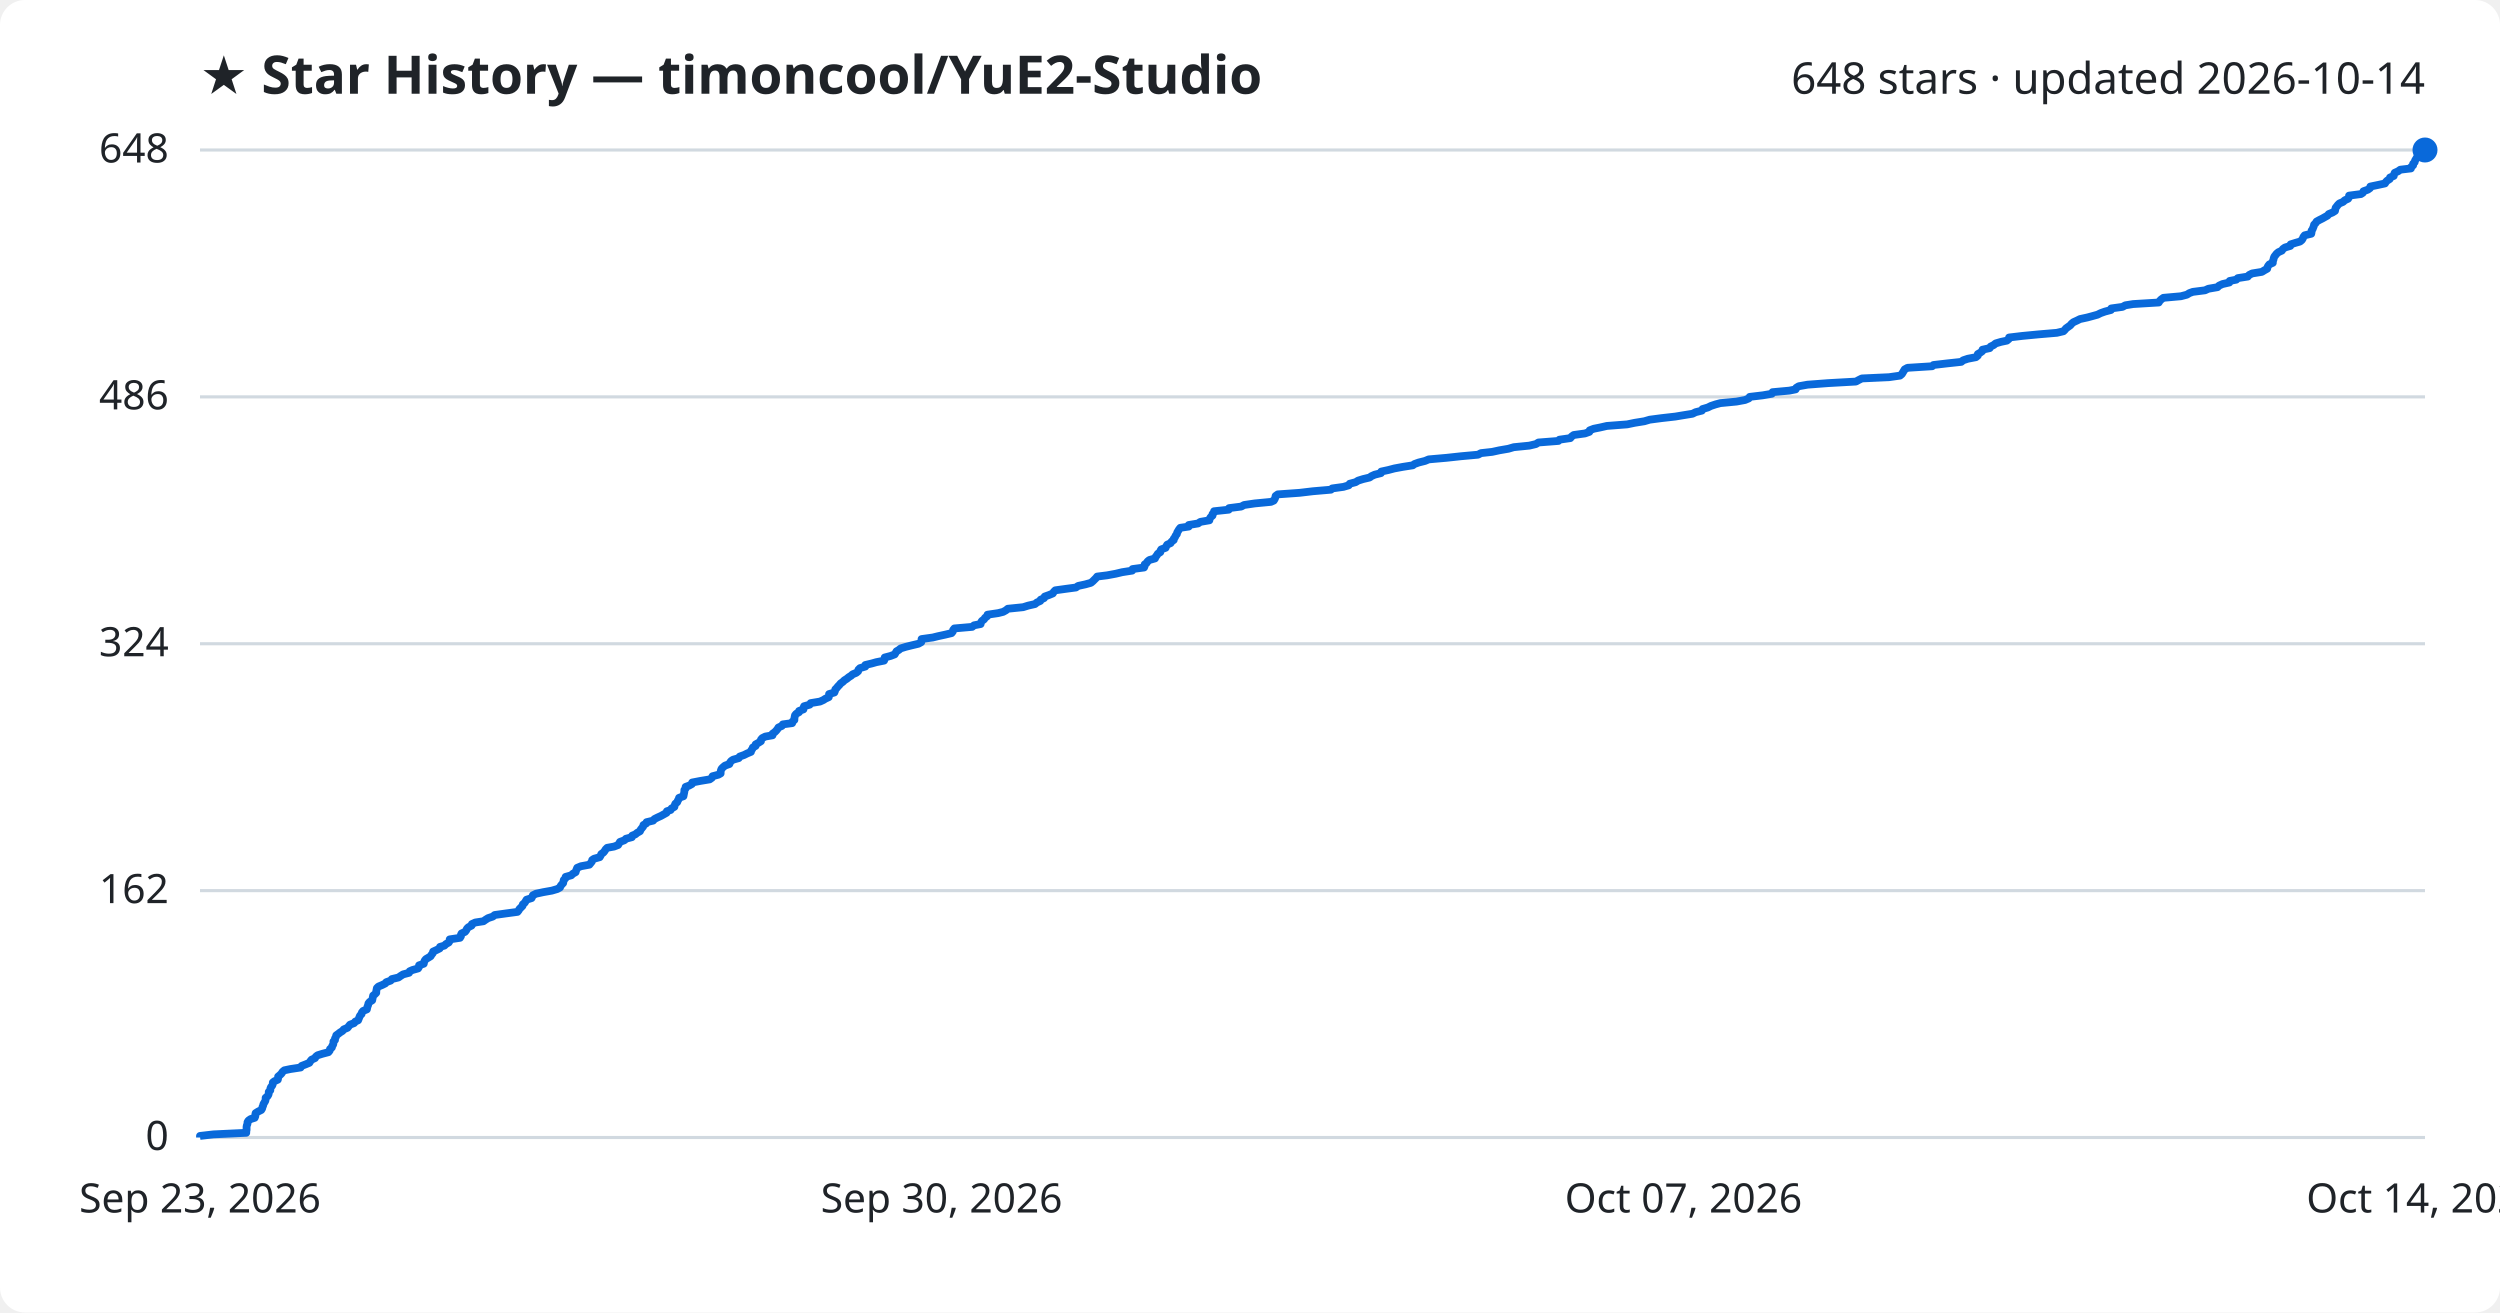
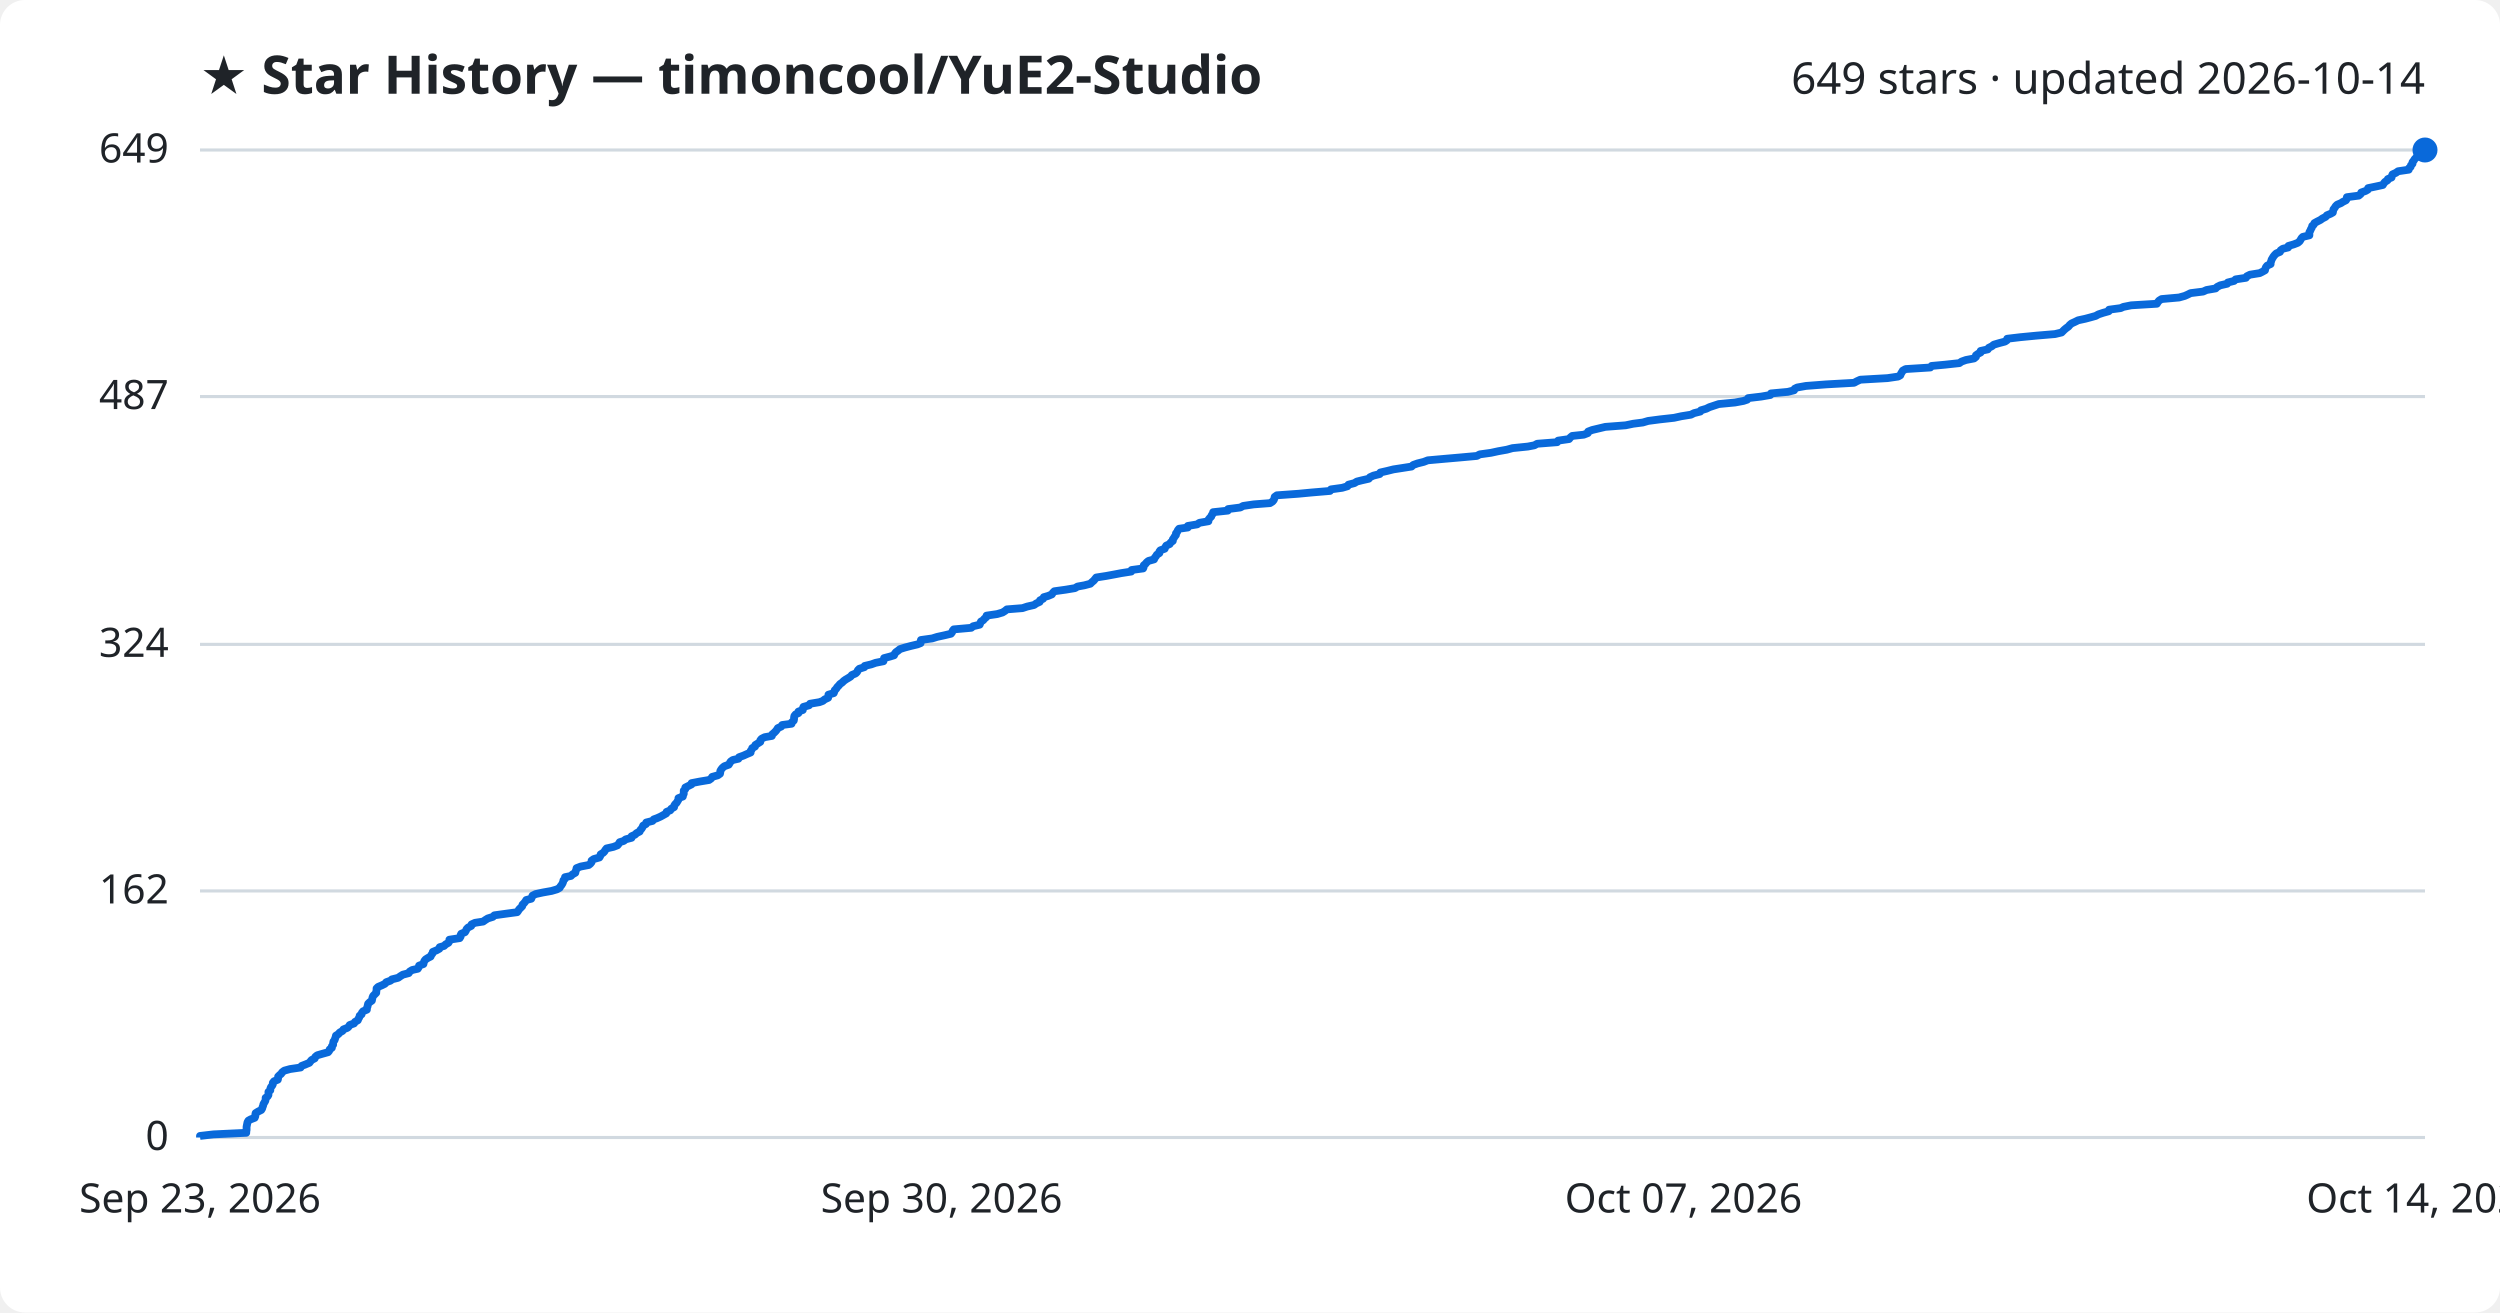
<svg xmlns="http://www.w3.org/2000/svg" viewBox="0 0 800 420" font-family="Segoe UI, sans-serif">
  <rect width="800" height="420" fill="#ffffff" rx="8" />
  <text x="64" y="30" fill="#1f2328" font-size="17" font-weight="700">★ Star History — timoncool/YuE2-Studio</text>
-   <text x="776" y="30" fill="#1f2328" font-size="14" text-anchor="end">648 stars · updated 2026-10-14</text>
+   <text x="776" y="30" fill="#1f2328" font-size="14" text-anchor="end">649 stars · updated 2026-10-14</text>
  <line x1="64" y1="364.0" x2="776" y2="364.0" stroke="#d1d9e0" stroke-width="1" />
  <text x="54" y="368.0" fill="#1f2328" font-size="13" text-anchor="end">0</text>
-   <line x1="64" y1="285.0" x2="776" y2="285.0" stroke="#d1d9e0" stroke-width="1" />
-   <text x="54" y="289.0" fill="#1f2328" font-size="13" text-anchor="end">162</text>
-   <line x1="64" y1="206.0" x2="776" y2="206.0" stroke="#d1d9e0" stroke-width="1" />
-   <text x="54" y="210.0" fill="#1f2328" font-size="13" text-anchor="end">324</text>
-   <line x1="64" y1="127.0" x2="776" y2="127.0" stroke="#d1d9e0" stroke-width="1" />
-   <text x="54" y="131.0" fill="#1f2328" font-size="13" text-anchor="end">486</text>
+   <line x1="64" y1="285.1" x2="776" y2="285.1" stroke="#d1d9e0" stroke-width="1" />
+   <text x="54" y="289.1" fill="#1f2328" font-size="13" text-anchor="end">162</text>
+   <line x1="64" y1="206.2" x2="776" y2="206.2" stroke="#d1d9e0" stroke-width="1" />
+   <text x="54" y="210.2" fill="#1f2328" font-size="13" text-anchor="end">324</text>
+   <line x1="64" y1="126.9" x2="776" y2="126.9" stroke="#d1d9e0" stroke-width="1" />
+   <text x="54" y="130.9" fill="#1f2328" font-size="13" text-anchor="end">487</text>
  <line x1="64" y1="48.0" x2="776" y2="48.0" stroke="#d1d9e0" stroke-width="1" />
-   <text x="54" y="52.0" fill="#1f2328" font-size="13" text-anchor="end">648</text>
-   <path d="M64.0,364.0 L64.0,363.5 L68.3,363.0 L78.8,362.5 L78.8,362.0 L78.9,361.6 L78.9,361.1 L78.9,360.6 L79.0,360.1 L79.2,359.6 L79.2,359.1 L79.5,358.6 L80.2,358.1 L81.5,357.7 L81.7,357.2 L81.7,356.7 L81.8,356.2 L82.6,355.7 L83.6,355.2 L83.9,354.7 L84.0,354.2 L84.2,353.8 L84.3,353.3 L84.6,352.8 L84.9,352.3 L85.0,351.8 L85.0,351.3 L85.6,350.8 L85.9,350.3 L86.0,349.9 L86.0,349.4 L86.5,348.9 L86.5,348.4 L86.7,347.9 L87.1,347.4 L87.3,346.9 L87.3,346.4 L87.8,346.0 L88.9,345.5 L89.0,345.0 L89.0,344.5 L89.6,344.0 L90.1,343.5 L90.4,343.0 L91.0,342.5 L92.9,342.1 L96.2,341.6 L96.5,341.1 L97.8,340.6 L99.0,340.1 L99.3,339.6 L99.7,339.1 L100.8,338.6 L101.0,338.2 L101.6,337.7 L103.2,337.2 L105.1,336.7 L105.5,336.2 L105.6,335.7 L106.2,335.2 L106.3,334.7 L106.6,334.3 L106.7,333.8 L106.7,333.3 L107.2,332.8 L107.2,332.3 L107.5,331.8 L107.6,331.3 L108.3,330.8 L108.8,330.4 L109.6,329.9 L110.0,329.4 L111.2,328.9 L111.6,328.4 L112.0,327.9 L113.3,327.4 L113.7,326.9 L114.6,326.5 L114.8,326.0 L115.0,325.5 L115.2,325.0 L115.7,324.5 L115.8,324.0 L116.2,323.5 L117.4,323.0 L117.5,322.5 L117.6,322.1 L117.8,321.6 L117.9,321.1 L118.3,320.6 L119.1,320.1 L119.2,319.6 L119.3,319.1 L119.4,318.6 L119.9,318.2 L120.4,317.7 L120.4,317.2 L120.5,316.7 L120.6,316.2 L121.1,315.7 L122.3,315.2 L123.3,314.7 L123.6,314.3 L125.0,313.8 L125.4,313.3 L127.5,312.8 L128.2,312.3 L129.0,311.8 L130.9,311.3 L131.1,310.8 L132.0,310.4 L133.8,309.9 L134.1,309.4 L134.1,308.9 L135.6,308.4 L135.7,307.9 L135.9,307.4 L136.3,306.9 L137.0,306.5 L137.8,306.0 L138.1,305.5 L138.5,305.0 L138.6,304.5 L139.7,304.0 L140.7,303.5 L140.8,303.0 L142.2,302.6 L142.7,302.1 L143.6,301.6 L143.9,301.1 L143.9,300.6 L147.2,300.1 L147.5,299.6 L147.5,299.1 L147.7,298.7 L148.8,298.2 L149.2,297.7 L149.4,297.2 L149.9,296.7 L150.9,296.2 L151.0,295.7 L152.1,295.2 L154.7,294.8 L155.4,294.3 L156.2,293.8 L157.7,293.3 L158.3,292.8 L161.9,292.3 L165.6,291.8 L166.0,291.3 L166.2,290.9 L166.7,290.4 L167.2,289.9 L167.3,289.4 L167.9,288.9 L168.2,288.4 L168.5,287.9 L170.1,287.4 L170.3,287.0 L170.5,286.5 L171.5,286.0 L173.8,285.5 L176.6,285.0 L178.3,284.5 L179.2,284.0 L179.4,283.5 L179.8,283.0 L180.2,282.6 L180.3,282.1 L180.4,281.6 L180.9,281.1 L181.0,280.6 L182.8,280.1 L183.3,279.6 L184.2,279.1 L184.3,278.7 L184.5,278.2 L184.7,277.7 L185.9,277.2 L188.6,276.7 L189.0,276.2 L189.4,275.7 L189.5,275.2 L190.1,274.8 L191.9,274.3 L192.2,273.8 L192.4,273.3 L193.1,272.8 L193.5,272.3 L193.8,271.8 L194.3,271.3 L196.5,270.9 L197.8,270.4 L198.1,269.9 L198.4,269.4 L199.8,268.9 L200.3,268.4 L202.2,267.9 L202.3,267.4 L203.3,267.0 L203.9,266.5 L204.8,266.0 L205.0,265.5 L205.4,265.0 L205.8,264.5 L205.9,264.0 L206.8,263.5 L206.9,263.1 L209.0,262.6 L209.4,262.1 L210.4,261.6 L211.5,261.1 L212.4,260.6 L213.3,260.1 L213.4,259.6 L214.6,259.2 L214.9,258.7 L215.8,258.2 L215.9,257.7 L216.1,257.2 L216.7,256.7 L216.9,256.2 L217.2,255.7 L217.3,255.3 L218.7,254.8 L218.8,254.3 L218.9,253.8 L219.0,253.3 L219.0,252.8 L219.4,252.3 L219.4,251.8 L220.5,251.4 L221.4,250.9 L221.5,250.4 L224.1,249.9 L227.1,249.4 L227.8,248.9 L228.0,248.4 L229.9,247.9 L230.6,247.5 L230.6,247.0 L230.7,246.5 L230.9,246.0 L231.4,245.5 L232.0,245.0 L233.4,244.5 L233.6,244.0 L234.0,243.5 L234.6,243.1 L236.4,242.6 L236.7,242.1 L238.1,241.6 L239.1,241.1 L240.3,240.6 L240.4,240.1 L240.8,239.6 L240.9,239.2 L241.8,238.7 L241.8,238.2 L242.7,237.7 L243.5,237.2 L243.5,236.7 L243.9,236.2 L244.9,235.7 L247.2,235.3 L247.2,234.8 L247.9,234.3 L248.4,233.8 L248.8,233.3 L249.1,232.8 L250.2,232.3 L250.5,231.8 L253.5,231.4 L253.6,230.9 L254.2,230.4 L254.2,229.9 L254.3,229.4 L254.4,228.9 L254.8,228.4 L255.7,227.9 L255.7,227.5 L257.1,227.0 L257.1,226.5 L257.3,226.0 L259.1,225.5 L259.4,225.0 L262.4,224.5 L263.5,224.0 L264.1,223.6 L265.2,223.1 L265.3,222.6 L265.3,222.1 L267.0,221.6 L267.2,221.1 L267.3,220.6 L267.8,220.1 L268.1,219.7 L268.6,219.2 L269.0,218.7 L269.7,218.2 L270.2,217.7 L271.0,217.2 L271.6,216.7 L272.4,216.2 L272.8,215.8 L274.0,215.3 L274.6,214.8 L274.7,214.3 L275.2,213.8 L276.9,213.3 L276.9,212.8 L279.0,212.3 L280.4,211.9 L282.9,211.4 L283.1,210.9 L283.1,210.4 L285.0,209.9 L286.3,209.4 L286.6,208.9 L286.9,208.4 L287.6,208.0 L288.2,207.5 L289.8,207.0 L291.8,206.5 L293.9,206.0 L294.8,205.5 L294.9,205.0 L294.9,204.5 L298.5,204.0 L300.1,203.6 L302.4,203.1 L304.5,202.6 L304.9,202.1 L305.0,201.6 L305.4,201.1 L311.1,200.6 L311.7,200.1 L313.8,199.7 L313.9,199.2 L314.2,198.7 L314.9,198.2 L315.2,197.7 L315.9,197.2 L316.0,196.7 L319.4,196.2 L321.0,195.8 L321.9,195.3 L322.5,194.8 L327.4,194.3 L329.0,193.8 L331.2,193.3 L331.8,192.8 L332.9,192.3 L333.0,191.9 L334.1,191.4 L334.3,190.9 L335.7,190.4 L336.9,189.9 L337.2,189.4 L337.7,188.9 L341.3,188.4 L344.3,188.0 L345.0,187.5 L347.3,187.0 L349.1,186.5 L349.7,186.0 L350.2,185.5 L350.7,185.0 L351.1,184.5 L354.3,184.1 L357.0,183.6 L359.1,183.1 L362.3,182.6 L362.4,182.1 L366.1,181.6 L366.3,181.1 L366.3,180.6 L366.9,180.2 L367.2,179.7 L367.8,179.2 L369.6,178.7 L369.8,178.2 L370.2,177.7 L370.5,177.2 L371.3,176.7 L371.3,176.3 L371.6,175.8 L373.0,175.3 L373.2,174.8 L373.5,174.3 L374.6,173.8 L374.9,173.3 L375.6,172.8 L375.6,172.4 L376.0,171.9 L376.2,171.4 L376.6,170.9 L376.7,170.4 L377.0,169.9 L377.3,169.4 L377.7,168.9 L380.4,168.5 L380.4,168.0 L383.4,167.5 L384.1,167.0 L387.0,166.5 L387.1,166.0 L387.4,165.5 L388.0,165.0 L388.0,164.5 L388.4,164.1 L388.5,163.6 L393.2,163.1 L393.3,162.6 L397.2,162.1 L398.1,161.6 L401.5,161.1 L406.7,160.6 L407.6,160.2 L407.9,159.7 L408.1,159.2 L408.2,158.7 L408.9,158.2 L415.9,157.7 L420.1,157.2 L425.9,156.7 L426.3,156.3 L429.9,155.8 L431.6,155.3 L431.9,154.8 L433.8,154.3 L434.6,153.8 L436.2,153.3 L438.3,152.8 L438.8,152.4 L439.9,151.9 L441.9,151.4 L442.0,150.9 L444.3,150.4 L446.2,149.9 L448.9,149.4 L452.1,148.9 L452.6,148.5 L454.0,148.0 L456.0,147.5 L457.2,147.0 L462.9,146.5 L467.5,146.0 L473.0,145.5 L473.9,145.0 L477.5,144.6 L479.8,144.1 L482.7,143.6 L484.4,143.1 L489.4,142.6 L491.5,142.1 L492.3,141.6 L498.7,141.1 L499.0,140.7 L502.5,140.2 L502.9,139.7 L503.6,139.2 L507.2,138.7 L508.6,138.2 L508.7,137.7 L510.0,137.2 L512.0,136.8 L514.2,136.3 L520.7,135.8 L523.1,135.3 L526.2,134.8 L527.9,134.3 L531.7,133.8 L536.1,133.3 L538.5,132.9 L541.6,132.4 L542.6,131.9 L544.6,131.4 L544.8,130.9 L546.5,130.4 L547.5,129.9 L549.0,129.4 L550.5,129.0 L555.7,128.5 L558.4,128.0 L559.6,127.5 L559.9,127.0 L564.1,126.5 L567.0,126.0 L567.2,125.5 L572.6,125.0 L574.6,124.6 L574.8,124.1 L575.6,123.6 L578.4,123.1 L585.0,122.6 L593.9,122.1 L594.8,121.6 L595.8,121.1 L604.5,120.7 L608.0,120.2 L608.6,119.7 L608.9,119.2 L609.2,118.7 L609.5,118.2 L610.4,117.7 L618.3,117.2 L618.7,116.8 L623.0,116.3 L627.6,115.8 L628.2,115.3 L629.7,114.8 L632.3,114.3 L632.9,113.8 L632.9,113.3 L633.6,112.9 L634.3,112.4 L634.4,111.9 L636.7,111.4 L637.0,110.9 L638.0,110.4 L638.6,109.9 L640.3,109.4 L642.2,109.0 L642.8,108.5 L642.9,108.0 L647.1,107.5 L652.3,107.0 L658.2,106.5 L660.3,106.0 L660.8,105.5 L661.1,105.1 L661.8,104.6 L662.5,104.1 L662.9,103.6 L663.5,103.1 L664.6,102.6 L665.6,102.1 L667.9,101.6 L669.4,101.2 L671.2,100.7 L672.2,100.2 L673.6,99.7 L675.5,99.2 L675.6,98.7 L679.2,98.2 L680.1,97.7 L682.6,97.3 L690.8,96.8 L691.1,96.3 L691.6,95.8 L692.3,95.3 L697.9,94.8 L699.8,94.3 L700.6,93.8 L701.7,93.4 L705.6,92.9 L706.7,92.4 L709.6,91.9 L710.1,91.4 L711.2,90.9 L713.4,90.4 L713.5,89.9 L715.6,89.5 L716.1,89.0 L719.3,88.5 L719.7,88.0 L720.7,87.5 L723.8,87.0 L724.6,86.5 L725.5,86.0 L725.6,85.5 L725.8,85.1 L726.2,84.6 L727.3,84.1 L727.3,83.6 L727.5,83.1 L727.6,82.6 L727.8,82.1 L728.2,81.6 L728.5,81.2 L729.1,80.7 L730.2,80.2 L730.5,79.7 L731.2,79.2 L732.9,78.7 L733.0,78.2 L734.6,77.7 L736.0,77.3 L736.6,76.8 L736.9,76.3 L737.1,75.8 L737.5,75.3 L739.6,74.8 L739.7,74.3 L739.7,73.8 L740.0,73.4 L740.2,72.9 L740.4,72.4 L740.5,71.9 L741.0,71.4 L741.3,70.9 L742.2,70.4 L743.2,69.9 L743.9,69.5 L744.8,69.0 L745.2,68.5 L746.4,68.0 L747.2,67.5 L747.3,67.0 L747.4,66.5 L747.8,66.0 L748.1,65.6 L748.6,65.1 L749.8,64.6 L750.3,64.1 L751.4,63.6 L751.7,63.1 L751.7,62.6 L755.5,62.1 L756.1,61.7 L756.3,61.2 L757.7,60.7 L758.4,60.2 L758.5,59.7 L760.9,59.2 L763.2,58.7 L763.5,58.2 L763.9,57.8 L764.7,57.3 L764.8,56.8 L766.0,56.3 L766.1,55.8 L766.3,55.3 L767.4,54.8 L768.1,54.3 L771.5,53.9 L771.6,53.4 L772.2,52.9 L772.2,52.4 L772.7,51.9 L772.8,51.4 L773.1,50.9 L773.4,50.4 L773.9,50.0 L774.7,49.5 L775.3,49.0 L775.4,48.5 L776.0,48.0 L776.0,48.0" fill="none" stroke="#0969da" stroke-width="2.5" stroke-linejoin="round" />
+   <text x="54" y="52.0" fill="#1f2328" font-size="13" text-anchor="end">649</text>
+   <path d="M64.0,364.0 L64.0,363.5 L68.3,363.0 L78.8,362.5 L78.8,362.1 L78.9,361.6 L78.9,361.1 L78.9,360.6 L79.0,360.1 L79.1,359.6 L79.2,359.1 L79.5,358.6 L80.2,358.2 L81.5,357.7 L81.7,357.2 L81.7,356.7 L81.8,356.2 L82.6,355.7 L83.6,355.2 L83.9,354.7 L84.0,354.3 L84.2,353.8 L84.3,353.3 L84.6,352.8 L84.9,352.3 L85.0,351.8 L85.0,351.3 L85.6,350.9 L85.9,350.4 L85.9,349.9 L85.9,349.4 L86.5,348.9 L86.5,348.4 L86.7,347.9 L87.1,347.4 L87.3,347.0 L87.3,346.5 L87.7,346.0 L88.9,345.5 L89.0,345.0 L89.0,344.5 L89.5,344.0 L90.0,343.6 L90.3,343.1 L91.0,342.6 L92.8,342.1 L96.2,341.6 L96.5,341.1 L97.8,340.6 L99.0,340.1 L99.3,339.7 L99.7,339.2 L100.7,338.7 L100.9,338.2 L101.5,337.7 L103.2,337.2 L105.0,336.7 L105.4,336.2 L105.5,335.8 L106.2,335.3 L106.2,334.8 L106.6,334.3 L106.6,333.8 L106.7,333.3 L107.1,332.8 L107.2,332.4 L107.4,331.9 L107.5,331.4 L108.3,330.9 L108.7,330.4 L109.6,329.9 L109.9,329.4 L111.2,328.9 L111.6,328.5 L111.9,328.0 L113.3,327.5 L113.6,327.0 L114.5,326.5 L114.7,326.0 L115.0,325.5 L115.1,325.0 L115.7,324.6 L115.8,324.1 L116.2,323.6 L117.4,323.1 L117.4,322.6 L117.6,322.1 L117.7,321.6 L117.8,321.2 L118.3,320.7 L119.0,320.2 L119.1,319.7 L119.2,319.2 L119.4,318.7 L119.9,318.2 L120.4,317.7 L120.4,317.3 L120.5,316.8 L120.5,316.3 L121.0,315.8 L122.2,315.3 L123.2,314.8 L123.6,314.3 L125.0,313.8 L125.4,313.4 L127.4,312.9 L128.1,312.4 L128.9,311.9 L130.8,311.4 L131.1,310.9 L131.9,310.4 L133.7,310.0 L134.0,309.5 L134.1,309.0 L135.5,308.5 L135.6,308.0 L135.8,307.5 L136.2,307.0 L137.0,306.5 L137.8,306.1 L138.0,305.6 L138.4,305.1 L138.5,304.6 L139.7,304.1 L140.6,303.6 L140.7,303.1 L142.1,302.7 L142.6,302.2 L143.5,301.7 L143.8,301.2 L143.8,300.7 L147.1,300.2 L147.4,299.7 L147.4,299.2 L147.6,298.8 L148.8,298.3 L149.1,297.8 L149.3,297.3 L149.8,296.8 L150.8,296.3 L150.9,295.8 L152.0,295.3 L154.6,294.9 L155.3,294.4 L156.1,293.9 L157.7,293.4 L158.2,292.9 L161.8,292.4 L165.5,291.9 L165.8,291.5 L166.1,291.0 L166.6,290.5 L167.1,290.0 L167.2,289.5 L167.7,289.0 L168.1,288.5 L168.4,288.0 L170.0,287.6 L170.2,287.1 L170.4,286.6 L171.4,286.1 L173.7,285.6 L176.5,285.1 L178.2,284.6 L179.1,284.1 L179.3,283.7 L179.7,283.2 L180.0,282.7 L180.2,282.2 L180.3,281.7 L180.8,281.2 L180.8,280.7 L182.7,280.3 L183.2,279.8 L184.1,279.3 L184.2,278.8 L184.4,278.3 L184.5,277.8 L185.8,277.3 L188.4,276.8 L188.9,276.4 L189.3,275.9 L189.3,275.4 L190.0,274.9 L191.8,274.4 L192.1,273.9 L192.2,273.4 L193.0,272.9 L193.4,272.5 L193.7,272.0 L194.1,271.5 L196.3,271.0 L197.6,270.5 L198.0,270.0 L198.3,269.5 L199.6,269.1 L200.2,268.6 L202.1,268.1 L202.1,267.6 L203.2,267.1 L203.7,266.6 L204.7,266.1 L204.9,265.6 L205.3,265.2 L205.6,264.7 L205.8,264.2 L206.7,263.7 L206.8,263.2 L208.8,262.7 L209.2,262.2 L210.3,261.8 L211.4,261.3 L212.3,260.8 L213.2,260.3 L213.3,259.8 L214.5,259.3 L214.8,258.8 L215.7,258.3 L215.7,257.9 L216.0,257.4 L216.5,256.9 L216.8,256.4 L217.1,255.9 L217.1,255.4 L218.5,254.9 L218.6,254.4 L218.8,254.0 L218.8,253.5 L218.8,253.0 L219.3,252.5 L219.3,252.0 L220.3,251.5 L221.3,251.0 L221.3,250.6 L223.9,250.1 L226.9,249.6 L227.6,249.1 L227.9,248.6 L229.7,248.1 L230.4,247.6 L230.5,247.1 L230.5,246.7 L230.8,246.2 L231.2,245.7 L231.8,245.2 L233.2,244.7 L233.5,244.2 L233.8,243.7 L234.5,243.2 L236.3,242.8 L236.5,242.3 L237.9,241.8 L239.0,241.3 L240.2,240.8 L240.2,240.3 L240.6,239.8 L240.7,239.4 L241.6,238.9 L241.7,238.4 L242.5,237.9 L243.3,237.4 L243.3,236.9 L243.7,236.4 L244.7,235.9 L247.0,235.5 L247.1,235.0 L247.7,234.5 L248.2,234.0 L248.6,233.5 L248.9,233.0 L250.0,232.5 L250.3,232.0 L253.3,231.6 L253.4,231.1 L254.0,230.6 L254.1,230.1 L254.1,229.6 L254.2,229.1 L254.6,228.6 L255.5,228.2 L255.5,227.7 L256.9,227.2 L256.9,226.7 L257.1,226.2 L258.9,225.7 L259.2,225.2 L262.2,224.7 L263.3,224.3 L263.9,223.8 L265.0,223.3 L265.1,222.8 L265.1,222.3 L266.8,221.8 L267.0,221.3 L267.1,220.9 L267.6,220.4 L267.9,219.9 L268.4,219.4 L268.8,218.9 L269.5,218.4 L270.0,217.9 L270.7,217.4 L271.4,217.0 L272.2,216.5 L272.6,216.0 L273.8,215.5 L274.3,215.0 L274.5,214.5 L275.0,214.0 L276.6,213.5 L276.7,213.1 L278.8,212.6 L280.2,212.1 L282.7,211.6 L282.8,211.1 L282.9,210.6 L284.8,210.1 L286.1,209.7 L286.3,209.2 L286.7,208.7 L287.4,208.2 L288.0,207.7 L289.6,207.2 L291.5,206.7 L293.6,206.2 L294.6,205.8 L294.6,205.3 L294.7,204.8 L298.3,204.3 L299.9,203.8 L302.2,203.3 L304.3,202.8 L304.7,202.3 L304.8,201.9 L305.2,201.4 L310.8,200.9 L311.4,200.4 L313.5,199.9 L313.7,199.4 L313.9,198.9 L314.6,198.5 L315.0,198.0 L315.6,197.5 L315.7,197.0 L319.1,196.5 L320.8,196.0 L321.6,195.5 L322.2,195.0 L327.2,194.6 L328.7,194.1 L330.9,193.6 L331.6,193.1 L332.7,192.6 L332.8,192.1 L333.8,191.6 L334.0,191.1 L335.4,190.7 L336.6,190.2 L336.9,189.7 L337.4,189.2 L341.0,188.7 L344.0,188.2 L344.8,187.7 L347.0,187.3 L348.9,186.8 L349.4,186.3 L350.0,185.8 L350.4,185.3 L350.8,184.8 L354.0,184.3 L356.7,183.8 L358.8,183.4 L362.0,182.9 L362.1,182.4 L365.8,181.9 L366.0,181.4 L366.0,180.9 L366.6,180.4 L366.9,180.0 L367.5,179.5 L369.3,179.0 L369.5,178.5 L369.9,178.0 L370.2,177.5 L371.0,177.0 L371.0,176.5 L371.3,176.1 L372.7,175.6 L372.9,175.1 L373.2,174.6 L374.3,174.1 L374.6,173.6 L375.3,173.1 L375.3,172.6 L375.6,172.2 L375.9,171.7 L376.3,171.2 L376.3,170.7 L376.7,170.2 L376.9,169.7 L377.3,169.2 L380.1,168.8 L380.1,168.3 L383.1,167.8 L383.8,167.3 L386.7,166.8 L386.7,166.3 L387.1,165.8 L387.6,165.3 L387.7,164.9 L388.1,164.4 L388.2,163.9 L392.9,163.4 L393.0,162.9 L396.9,162.4 L397.8,161.9 L401.2,161.4 L406.4,161.0 L407.2,160.5 L407.6,160.0 L407.8,159.5 L407.9,159.0 L408.6,158.5 L415.5,158.0 L419.7,157.6 L425.6,157.1 L425.9,156.6 L429.5,156.1 L431.2,155.6 L431.5,155.1 L433.4,154.6 L434.2,154.1 L435.8,153.7 L438.0,153.2 L438.4,152.7 L439.5,152.2 L441.5,151.7 L441.7,151.2 L443.9,150.7 L445.9,150.2 L448.5,149.8 L451.7,149.3 L452.2,148.8 L453.6,148.3 L455.6,147.8 L456.9,147.3 L462.5,146.8 L467.1,146.4 L472.6,145.9 L473.5,145.4 L477.1,144.9 L479.4,144.4 L482.2,143.9 L484.0,143.4 L488.9,142.9 L491.0,142.5 L491.9,142.0 L498.3,141.5 L498.6,141.0 L502.1,140.5 L502.5,140.0 L503.1,139.5 L506.8,139.1 L508.1,138.6 L508.2,138.1 L509.5,137.6 L511.6,137.1 L513.7,136.6 L520.2,136.1 L522.6,135.6 L525.7,135.2 L527.4,134.7 L531.2,134.2 L535.7,133.7 L538.0,133.2 L541.1,132.7 L542.1,132.2 L544.1,131.7 L544.3,131.3 L546.0,130.8 L547.0,130.3 L548.5,129.8 L550.0,129.3 L555.2,128.8 L557.9,128.3 L559.1,127.9 L559.4,127.4 L563.6,126.9 L566.5,126.4 L566.7,125.9 L572.1,125.4 L574.1,124.9 L574.3,124.4 L575.1,124.0 L577.9,123.5 L584.4,123.0 L593.3,122.5 L594.2,122.0 L595.3,121.5 L604.0,121.0 L607.4,120.5 L608.1,120.1 L608.3,119.6 L608.6,119.1 L608.9,118.6 L609.8,118.1 L617.7,117.6 L618.1,117.1 L622.4,116.7 L627.0,116.2 L627.7,115.7 L629.1,115.2 L631.7,114.7 L632.3,114.2 L632.3,113.7 L633.0,113.2 L633.8,112.8 L633.8,112.3 L636.1,111.8 L636.4,111.3 L637.4,110.8 L638.0,110.3 L639.7,109.8 L641.6,109.3 L642.2,108.9 L642.3,108.4 L646.5,107.9 L651.7,107.4 L657.6,106.9 L659.7,106.4 L660.2,105.9 L660.6,105.5 L661.2,105.0 L661.9,104.5 L662.3,104.0 L662.9,103.5 L664.0,103.0 L665.0,102.5 L667.3,102.0 L668.8,101.6 L670.6,101.1 L671.5,100.6 L673.0,100.1 L674.8,99.6 L674.9,99.1 L678.6,98.6 L679.5,98.2 L682.0,97.7 L690.2,97.2 L690.5,96.7 L690.9,96.2 L691.7,95.7 L697.3,95.2 L699.1,94.7 L700.0,94.3 L701.0,93.8 L705.0,93.3 L706.1,92.8 L709.0,92.3 L709.5,91.8 L710.5,91.3 L712.7,90.8 L712.9,90.4 L714.9,89.9 L715.4,89.4 L718.7,88.9 L719.0,88.4 L720.0,87.9 L723.1,87.4 L723.9,87.0 L724.8,86.5 L724.9,86.0 L725.1,85.5 L725.5,85.0 L726.6,84.5 L726.6,84.0 L726.8,83.5 L726.9,83.1 L727.2,82.6 L727.5,82.1 L727.9,81.6 L728.4,81.1 L729.6,80.6 L729.8,80.1 L730.5,79.6 L732.2,79.2 L732.3,78.7 L734.0,78.2 L735.3,77.7 L735.9,77.2 L736.2,76.7 L736.5,76.2 L736.9,75.8 L739.0,75.3 L739.0,74.8 L739.0,74.3 L739.3,73.8 L739.5,73.3 L739.8,72.8 L739.9,72.3 L740.4,71.9 L740.6,71.4 L741.5,70.9 L742.5,70.4 L743.2,69.9 L744.2,69.4 L744.6,68.9 L745.8,68.4 L746.5,68.0 L746.6,67.5 L746.7,67.0 L747.1,66.5 L747.4,66.0 L747.9,65.5 L749.1,65.0 L749.7,64.6 L750.7,64.1 L751.0,63.6 L751.0,63.1 L754.8,62.6 L755.4,62.1 L755.6,61.6 L757.0,61.1 L757.7,60.7 L757.8,60.2 L760.2,59.7 L762.5,59.2 L762.8,58.7 L763.2,58.2 L764.0,57.7 L764.1,57.3 L765.3,56.8 L765.4,56.3 L765.6,55.8 L766.7,55.3 L767.4,54.8 L770.8,54.3 L770.9,53.8 L771.4,53.4 L771.5,52.9 L772.0,52.4 L772.0,51.9 L772.4,51.4 L772.7,50.9 L773.2,50.4 L774.0,49.9 L774.6,49.5 L774.7,49.0 L775.3,48.5 L776.0,48.0 L776.0,48.0" fill="none" stroke="#0969da" stroke-width="2.5" stroke-linejoin="round" />
  <circle cx="776.0" cy="48.0" r="4" fill="#0969da" />
  <text x="64.0" y="388" fill="#1f2328" font-size="13" text-anchor="middle">Sep 23, 2026</text>
  <text x="301.3" y="388" fill="#1f2328" font-size="13" text-anchor="middle">Sep 30, 2026</text>
  <text x="538.7" y="388" fill="#1f2328" font-size="13" text-anchor="middle">Oct 07, 2026</text>
  <text x="776.0" y="388" fill="#1f2328" font-size="13" text-anchor="middle">Oct 14, 2026</text>
</svg>
